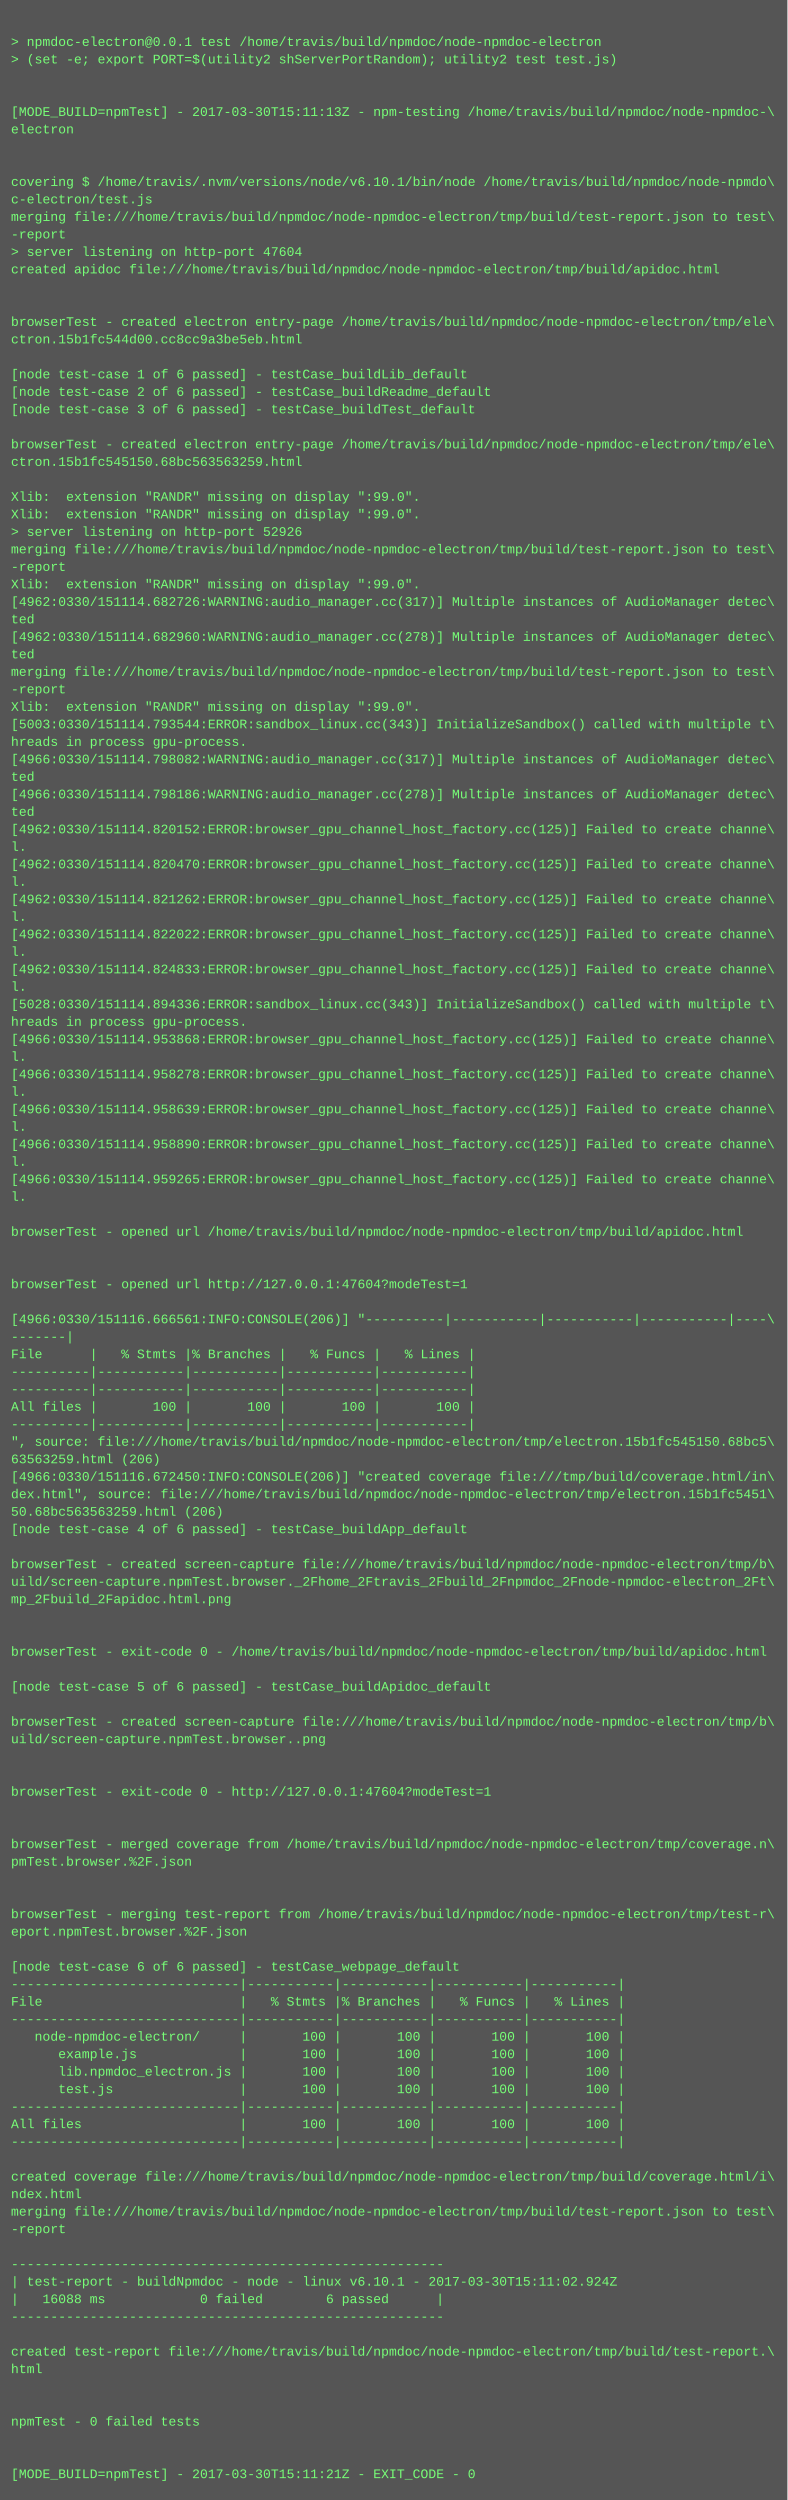
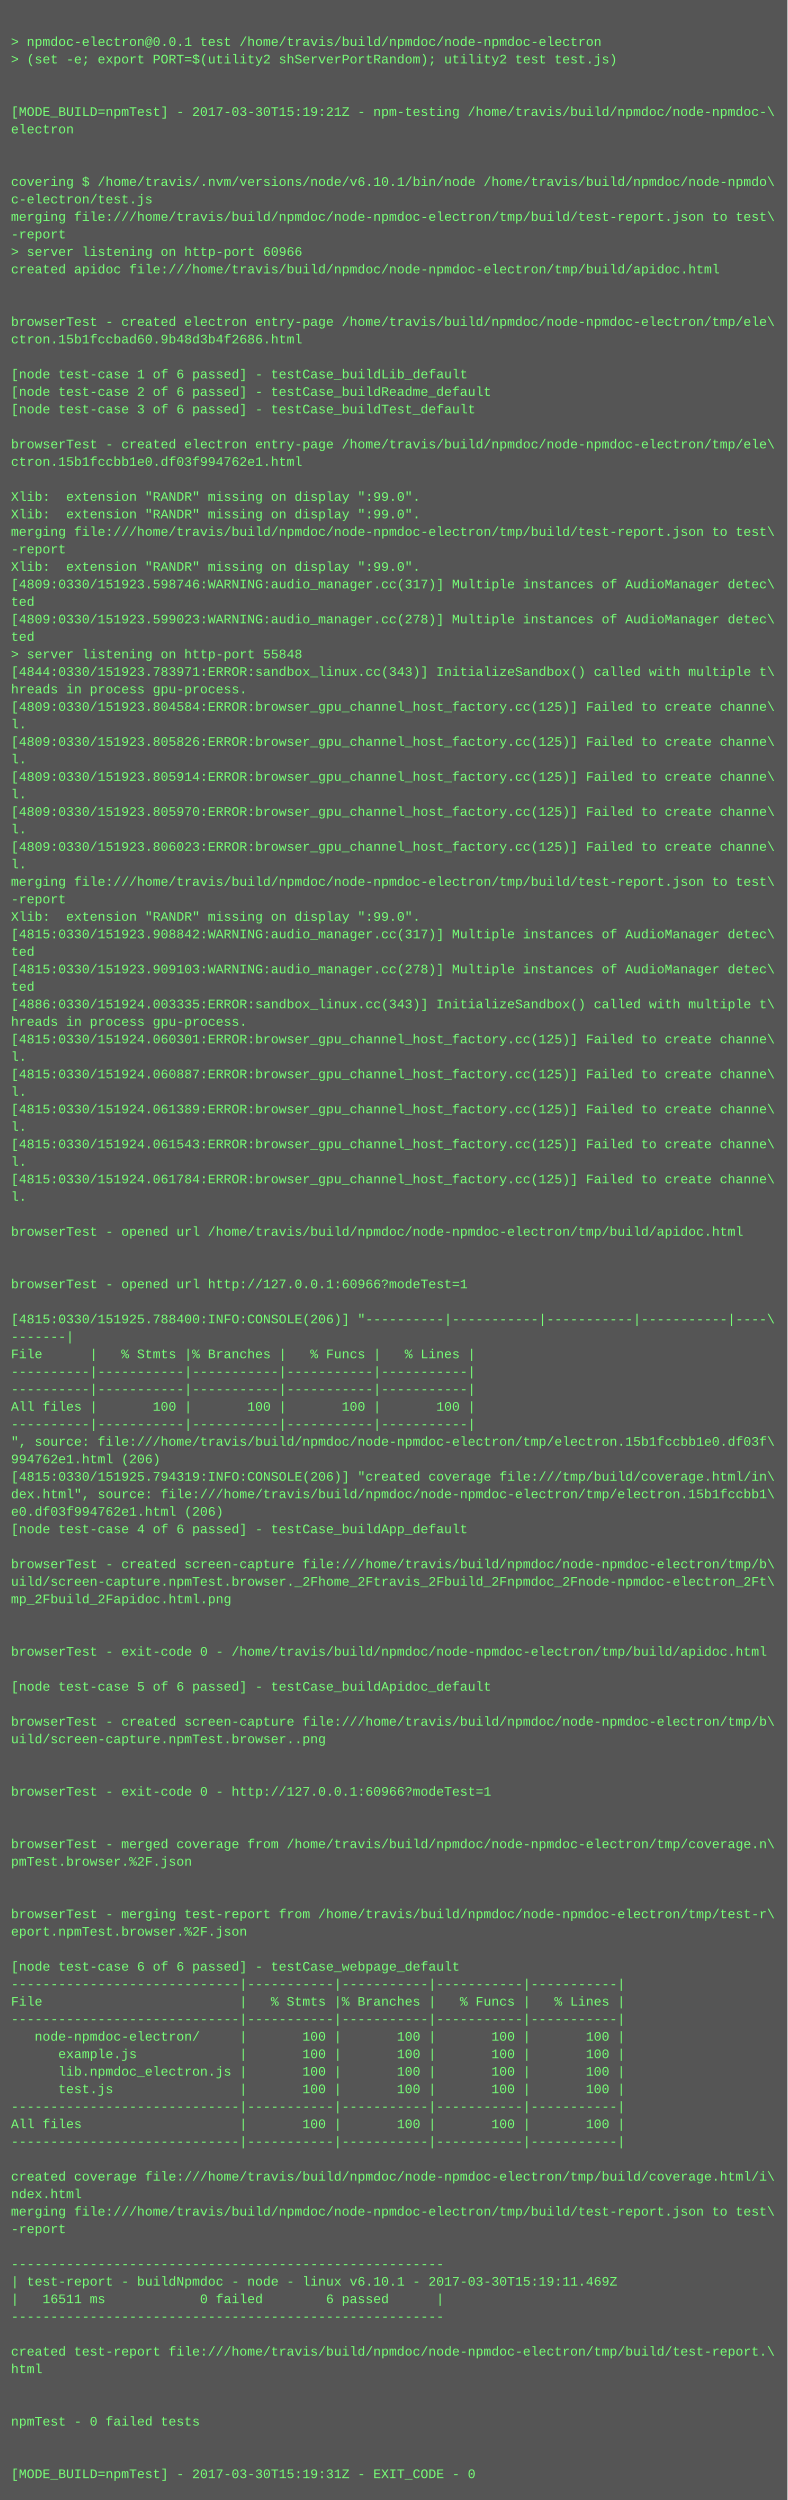
<svg xmlns="http://www.w3.org/2000/svg" height="2286" width="720">
  <rect height="2286" fill="#555" width="720" />
  <text fill="#7f7" font-family="Courier New" font-size="12" xml:space="preserve">
    <tspan x="10" y="26" />
    <tspan x="10" y="42">&gt; npmdoc-electron@0.0.1 test /home/travis/build/npmdoc/node-npmdoc-electron</tspan>
    <tspan x="10" y="58">&gt; (set -e; export PORT=$(utility2 shServerPortRandom); utility2 test test.js)</tspan>
    <tspan x="10" y="74" />
    <tspan x="10" y="90" />
-     <tspan x="10" y="106">[MODE_BUILD=npmTest] - 2017-03-30T15:11:13Z - npm-testing /home/travis/build/npmdoc/node-npmdoc-\</tspan>
+     <tspan x="10" y="106">[MODE_BUILD=npmTest] - 2017-03-30T15:19:21Z - npm-testing /home/travis/build/npmdoc/node-npmdoc-\</tspan>
    <tspan x="10" y="122">electron</tspan>
    <tspan x="10" y="138" />
    <tspan x="10" y="154" />
    <tspan x="10" y="170">covering $ /home/travis/.nvm/versions/node/v6.10.1/bin/node /home/travis/build/npmdoc/node-npmdo\</tspan>
    <tspan x="10" y="186">c-electron/test.js</tspan>
    <tspan x="10" y="202">merging file:///home/travis/build/npmdoc/node-npmdoc-electron/tmp/build/test-report.json to test\</tspan>
    <tspan x="10" y="218">-report</tspan>
-     <tspan x="10" y="234">&gt; server listening on http-port 47604</tspan>
+     <tspan x="10" y="234">&gt; server listening on http-port 60966</tspan>
    <tspan x="10" y="250">created apidoc file:///home/travis/build/npmdoc/node-npmdoc-electron/tmp/build/apidoc.html</tspan>
    <tspan x="10" y="266" />
    <tspan x="10" y="282" />
    <tspan x="10" y="298">browserTest - created electron entry-page /home/travis/build/npmdoc/node-npmdoc-electron/tmp/ele\</tspan>
-     <tspan x="10" y="314">ctron.15b1fc544d00.cc8cc9a3be5eb.html</tspan>
+     <tspan x="10" y="314">ctron.15b1fccbad60.9b48d3b4f2686.html</tspan>
    <tspan x="10" y="330" />
    <tspan x="10" y="346">[node test-case 1 of 6 passed] - testCase_buildLib_default</tspan>
    <tspan x="10" y="362">[node test-case 2 of 6 passed] - testCase_buildReadme_default</tspan>
    <tspan x="10" y="378">[node test-case 3 of 6 passed] - testCase_buildTest_default</tspan>
    <tspan x="10" y="394" />
    <tspan x="10" y="410">browserTest - created electron entry-page /home/travis/build/npmdoc/node-npmdoc-electron/tmp/ele\</tspan>
-     <tspan x="10" y="426">ctron.15b1fc545150.68bc563563259.html</tspan>
+     <tspan x="10" y="426">ctron.15b1fccbb1e0.df03f994762e1.html</tspan>
    <tspan x="10" y="442" />
    <tspan x="10" y="458">Xlib:  extension "RANDR" missing on display ":99.0".</tspan>
    <tspan x="10" y="474">Xlib:  extension "RANDR" missing on display ":99.0".</tspan>
-     <tspan x="10" y="490">&gt; server listening on http-port 52926</tspan>
-     <tspan x="10" y="506">merging file:///home/travis/build/npmdoc/node-npmdoc-electron/tmp/build/test-report.json to test\</tspan>
-     <tspan x="10" y="522">-report</tspan>
-     <tspan x="10" y="538">Xlib:  extension "RANDR" missing on display ":99.0".</tspan>
-     <tspan x="10" y="554">[4962:0330/151114.682726:WARNING:audio_manager.cc(317)] Multiple instances of AudioManager detec\</tspan>
-     <tspan x="10" y="570">ted</tspan>
-     <tspan x="10" y="586">[4962:0330/151114.682960:WARNING:audio_manager.cc(278)] Multiple instances of AudioManager detec\</tspan>
-     <tspan x="10" y="602">ted</tspan>
-     <tspan x="10" y="618">merging file:///home/travis/build/npmdoc/node-npmdoc-electron/tmp/build/test-report.json to test\</tspan>
-     <tspan x="10" y="634">-report</tspan>
-     <tspan x="10" y="650">Xlib:  extension "RANDR" missing on display ":99.0".</tspan>
-     <tspan x="10" y="666">[5003:0330/151114.793544:ERROR:sandbox_linux.cc(343)] InitializeSandbox() called with multiple t\</tspan>
-     <tspan x="10" y="682">hreads in process gpu-process. </tspan>
-     <tspan x="10" y="698">[4966:0330/151114.798082:WARNING:audio_manager.cc(317)] Multiple instances of AudioManager detec\</tspan>
-     <tspan x="10" y="714">ted</tspan>
-     <tspan x="10" y="730">[4966:0330/151114.798186:WARNING:audio_manager.cc(278)] Multiple instances of AudioManager detec\</tspan>
-     <tspan x="10" y="746">ted</tspan>
-     <tspan x="10" y="762">[4962:0330/151114.820152:ERROR:browser_gpu_channel_host_factory.cc(125)] Failed to create channe\</tspan>
-     <tspan x="10" y="778">l.</tspan>
-     <tspan x="10" y="794">[4962:0330/151114.820470:ERROR:browser_gpu_channel_host_factory.cc(125)] Failed to create channe\</tspan>
-     <tspan x="10" y="810">l.</tspan>
-     <tspan x="10" y="826">[4962:0330/151114.821262:ERROR:browser_gpu_channel_host_factory.cc(125)] Failed to create channe\</tspan>
-     <tspan x="10" y="842">l.</tspan>
-     <tspan x="10" y="858">[4962:0330/151114.822022:ERROR:browser_gpu_channel_host_factory.cc(125)] Failed to create channe\</tspan>
-     <tspan x="10" y="874">l.</tspan>
-     <tspan x="10" y="890">[4962:0330/151114.824833:ERROR:browser_gpu_channel_host_factory.cc(125)] Failed to create channe\</tspan>
-     <tspan x="10" y="906">l.</tspan>
-     <tspan x="10" y="922">[5028:0330/151114.894336:ERROR:sandbox_linux.cc(343)] InitializeSandbox() called with multiple t\</tspan>
+     <tspan x="10" y="490">merging file:///home/travis/build/npmdoc/node-npmdoc-electron/tmp/build/test-report.json to test\</tspan>
+     <tspan x="10" y="506">-report</tspan>
+     <tspan x="10" y="522">Xlib:  extension "RANDR" missing on display ":99.0".</tspan>
+     <tspan x="10" y="538">[4809:0330/151923.598746:WARNING:audio_manager.cc(317)] Multiple instances of AudioManager detec\</tspan>
+     <tspan x="10" y="554">ted</tspan>
+     <tspan x="10" y="570">[4809:0330/151923.599023:WARNING:audio_manager.cc(278)] Multiple instances of AudioManager detec\</tspan>
+     <tspan x="10" y="586">ted</tspan>
+     <tspan x="10" y="602">&gt; server listening on http-port 55848</tspan>
+     <tspan x="10" y="618">[4844:0330/151923.783971:ERROR:sandbox_linux.cc(343)] InitializeSandbox() called with multiple t\</tspan>
+     <tspan x="10" y="634">hreads in process gpu-process. </tspan>
+     <tspan x="10" y="650">[4809:0330/151923.804584:ERROR:browser_gpu_channel_host_factory.cc(125)] Failed to create channe\</tspan>
+     <tspan x="10" y="666">l.</tspan>
+     <tspan x="10" y="682">[4809:0330/151923.805826:ERROR:browser_gpu_channel_host_factory.cc(125)] Failed to create channe\</tspan>
+     <tspan x="10" y="698">l.</tspan>
+     <tspan x="10" y="714">[4809:0330/151923.805914:ERROR:browser_gpu_channel_host_factory.cc(125)] Failed to create channe\</tspan>
+     <tspan x="10" y="730">l.</tspan>
+     <tspan x="10" y="746">[4809:0330/151923.805970:ERROR:browser_gpu_channel_host_factory.cc(125)] Failed to create channe\</tspan>
+     <tspan x="10" y="762">l.</tspan>
+     <tspan x="10" y="778">[4809:0330/151923.806023:ERROR:browser_gpu_channel_host_factory.cc(125)] Failed to create channe\</tspan>
+     <tspan x="10" y="794">l.</tspan>
+     <tspan x="10" y="810">merging file:///home/travis/build/npmdoc/node-npmdoc-electron/tmp/build/test-report.json to test\</tspan>
+     <tspan x="10" y="826">-report</tspan>
+     <tspan x="10" y="842">Xlib:  extension "RANDR" missing on display ":99.0".</tspan>
+     <tspan x="10" y="858">[4815:0330/151923.908842:WARNING:audio_manager.cc(317)] Multiple instances of AudioManager detec\</tspan>
+     <tspan x="10" y="874">ted</tspan>
+     <tspan x="10" y="890">[4815:0330/151923.909103:WARNING:audio_manager.cc(278)] Multiple instances of AudioManager detec\</tspan>
+     <tspan x="10" y="906">ted</tspan>
+     <tspan x="10" y="922">[4886:0330/151924.003335:ERROR:sandbox_linux.cc(343)] InitializeSandbox() called with multiple t\</tspan>
    <tspan x="10" y="938">hreads in process gpu-process. </tspan>
-     <tspan x="10" y="954">[4966:0330/151114.953868:ERROR:browser_gpu_channel_host_factory.cc(125)] Failed to create channe\</tspan>
+     <tspan x="10" y="954">[4815:0330/151924.060301:ERROR:browser_gpu_channel_host_factory.cc(125)] Failed to create channe\</tspan>
    <tspan x="10" y="970">l.</tspan>
-     <tspan x="10" y="986">[4966:0330/151114.958278:ERROR:browser_gpu_channel_host_factory.cc(125)] Failed to create channe\</tspan>
+     <tspan x="10" y="986">[4815:0330/151924.060887:ERROR:browser_gpu_channel_host_factory.cc(125)] Failed to create channe\</tspan>
    <tspan x="10" y="1002">l.</tspan>
-     <tspan x="10" y="1018">[4966:0330/151114.958639:ERROR:browser_gpu_channel_host_factory.cc(125)] Failed to create channe\</tspan>
+     <tspan x="10" y="1018">[4815:0330/151924.061389:ERROR:browser_gpu_channel_host_factory.cc(125)] Failed to create channe\</tspan>
    <tspan x="10" y="1034">l.</tspan>
-     <tspan x="10" y="1050">[4966:0330/151114.958890:ERROR:browser_gpu_channel_host_factory.cc(125)] Failed to create channe\</tspan>
+     <tspan x="10" y="1050">[4815:0330/151924.061543:ERROR:browser_gpu_channel_host_factory.cc(125)] Failed to create channe\</tspan>
    <tspan x="10" y="1066">l.</tspan>
-     <tspan x="10" y="1082">[4966:0330/151114.959265:ERROR:browser_gpu_channel_host_factory.cc(125)] Failed to create channe\</tspan>
+     <tspan x="10" y="1082">[4815:0330/151924.061784:ERROR:browser_gpu_channel_host_factory.cc(125)] Failed to create channe\</tspan>
    <tspan x="10" y="1098">l.</tspan>
    <tspan x="10" y="1114" />
    <tspan x="10" y="1130">browserTest - opened url /home/travis/build/npmdoc/node-npmdoc-electron/tmp/build/apidoc.html</tspan>
    <tspan x="10" y="1146" />
    <tspan x="10" y="1162" />
-     <tspan x="10" y="1178">browserTest - opened url http://127.0.0.1:47604?modeTest=1</tspan>
+     <tspan x="10" y="1178">browserTest - opened url http://127.0.0.1:60966?modeTest=1</tspan>
    <tspan x="10" y="1194" />
-     <tspan x="10" y="1210">[4966:0330/151116.666561:INFO:CONSOLE(206)] "----------|-----------|-----------|-----------|----\</tspan>
+     <tspan x="10" y="1210">[4815:0330/151925.788400:INFO:CONSOLE(206)] "----------|-----------|-----------|-----------|----\</tspan>
    <tspan x="10" y="1226">-------|</tspan>
    <tspan x="10" y="1242">File      |   % Stmts |% Branches |   % Funcs |   % Lines |</tspan>
    <tspan x="10" y="1258">----------|-----------|-----------|-----------|-----------|</tspan>
    <tspan x="10" y="1274">----------|-----------|-----------|-----------|-----------|</tspan>
    <tspan x="10" y="1290">All files |       100 |       100 |       100 |       100 |</tspan>
    <tspan x="10" y="1306">----------|-----------|-----------|-----------|-----------|</tspan>
-     <tspan x="10" y="1322">", source: file:///home/travis/build/npmdoc/node-npmdoc-electron/tmp/electron.15b1fc545150.68bc5\</tspan>
-     <tspan x="10" y="1338">63563259.html (206)</tspan>
-     <tspan x="10" y="1354">[4966:0330/151116.672450:INFO:CONSOLE(206)] "created coverage file:///tmp/build/coverage.html/in\</tspan>
-     <tspan x="10" y="1370">dex.html", source: file:///home/travis/build/npmdoc/node-npmdoc-electron/tmp/electron.15b1fc5451\</tspan>
-     <tspan x="10" y="1386">50.68bc563563259.html (206)</tspan>
+     <tspan x="10" y="1322">", source: file:///home/travis/build/npmdoc/node-npmdoc-electron/tmp/electron.15b1fccbb1e0.df03f\</tspan>
+     <tspan x="10" y="1338">994762e1.html (206)</tspan>
+     <tspan x="10" y="1354">[4815:0330/151925.794319:INFO:CONSOLE(206)] "created coverage file:///tmp/build/coverage.html/in\</tspan>
+     <tspan x="10" y="1370">dex.html", source: file:///home/travis/build/npmdoc/node-npmdoc-electron/tmp/electron.15b1fccbb1\</tspan>
+     <tspan x="10" y="1386">e0.df03f994762e1.html (206)</tspan>
    <tspan x="10" y="1402">[node test-case 4 of 6 passed] - testCase_buildApp_default</tspan>
    <tspan x="10" y="1418" />
    <tspan x="10" y="1434">browserTest - created screen-capture file:///home/travis/build/npmdoc/node-npmdoc-electron/tmp/b\</tspan>
    <tspan x="10" y="1450">uild/screen-capture.npmTest.browser._2Fhome_2Ftravis_2Fbuild_2Fnpmdoc_2Fnode-npmdoc-electron_2Ft\</tspan>
    <tspan x="10" y="1466">mp_2Fbuild_2Fapidoc.html.png</tspan>
    <tspan x="10" y="1482" />
    <tspan x="10" y="1498" />
    <tspan x="10" y="1514">browserTest - exit-code 0 - /home/travis/build/npmdoc/node-npmdoc-electron/tmp/build/apidoc.html</tspan>
    <tspan x="10" y="1530" />
    <tspan x="10" y="1546">[node test-case 5 of 6 passed] - testCase_buildApidoc_default</tspan>
    <tspan x="10" y="1562" />
    <tspan x="10" y="1578">browserTest - created screen-capture file:///home/travis/build/npmdoc/node-npmdoc-electron/tmp/b\</tspan>
    <tspan x="10" y="1594">uild/screen-capture.npmTest.browser..png</tspan>
    <tspan x="10" y="1610" />
    <tspan x="10" y="1626" />
-     <tspan x="10" y="1642">browserTest - exit-code 0 - http://127.0.0.1:47604?modeTest=1</tspan>
+     <tspan x="10" y="1642">browserTest - exit-code 0 - http://127.0.0.1:60966?modeTest=1</tspan>
    <tspan x="10" y="1658" />
    <tspan x="10" y="1674" />
    <tspan x="10" y="1690">browserTest - merged coverage from /home/travis/build/npmdoc/node-npmdoc-electron/tmp/coverage.n\</tspan>
    <tspan x="10" y="1706">pmTest.browser.%2F.json</tspan>
    <tspan x="10" y="1722" />
    <tspan x="10" y="1738" />
    <tspan x="10" y="1754">browserTest - merging test-report from /home/travis/build/npmdoc/node-npmdoc-electron/tmp/test-r\</tspan>
    <tspan x="10" y="1770">eport.npmTest.browser.%2F.json</tspan>
    <tspan x="10" y="1786" />
    <tspan x="10" y="1802">[node test-case 6 of 6 passed] - testCase_webpage_default</tspan>
    <tspan x="10" y="1818">-----------------------------|-----------|-----------|-----------|-----------|</tspan>
    <tspan x="10" y="1834">File                         |   % Stmts |% Branches |   % Funcs |   % Lines |</tspan>
    <tspan x="10" y="1850">-----------------------------|-----------|-----------|-----------|-----------|</tspan>
    <tspan x="10" y="1866">   node-npmdoc-electron/     |       100 |       100 |       100 |       100 |</tspan>
    <tspan x="10" y="1882">      example.js             |       100 |       100 |       100 |       100 |</tspan>
    <tspan x="10" y="1898">      lib.npmdoc_electron.js |       100 |       100 |       100 |       100 |</tspan>
    <tspan x="10" y="1914">      test.js                |       100 |       100 |       100 |       100 |</tspan>
    <tspan x="10" y="1930">-----------------------------|-----------|-----------|-----------|-----------|</tspan>
    <tspan x="10" y="1946">All files                    |       100 |       100 |       100 |       100 |</tspan>
    <tspan x="10" y="1962">-----------------------------|-----------|-----------|-----------|-----------|</tspan>
    <tspan x="10" y="1978" />
    <tspan x="10" y="1994">created coverage file:///home/travis/build/npmdoc/node-npmdoc-electron/tmp/build/coverage.html/i\</tspan>
    <tspan x="10" y="2010">ndex.html</tspan>
    <tspan x="10" y="2026">merging file:///home/travis/build/npmdoc/node-npmdoc-electron/tmp/build/test-report.json to test\</tspan>
    <tspan x="10" y="2042">-report</tspan>
    <tspan x="10" y="2058" />
    <tspan x="10" y="2074">-------------------------------------------------------</tspan>
-     <tspan x="10" y="2090">| test-report - buildNpmdoc - node - linux v6.10.1 - 2017-03-30T15:11:02.924Z</tspan>
-     <tspan x="10" y="2106">|   16088 ms            0 failed        6 passed      |</tspan>
+     <tspan x="10" y="2090">| test-report - buildNpmdoc - node - linux v6.10.1 - 2017-03-30T15:19:11.469Z</tspan>
+     <tspan x="10" y="2106">|   16511 ms            0 failed        6 passed      |</tspan>
    <tspan x="10" y="2122">-------------------------------------------------------</tspan>
    <tspan x="10" y="2138" />
    <tspan x="10" y="2154">created test-report file:///home/travis/build/npmdoc/node-npmdoc-electron/tmp/build/test-report.\</tspan>
    <tspan x="10" y="2170">html</tspan>
    <tspan x="10" y="2186" />
    <tspan x="10" y="2202" />
    <tspan x="10" y="2218">npmTest - 0 failed tests</tspan>
    <tspan x="10" y="2234" />
    <tspan x="10" y="2250" />
-     <tspan x="10" y="2266">[MODE_BUILD=npmTest] - 2017-03-30T15:11:21Z - EXIT_CODE - 0</tspan>
+     <tspan x="10" y="2266">[MODE_BUILD=npmTest] - 2017-03-30T15:19:31Z - EXIT_CODE - 0</tspan>
  </text>
</svg>
